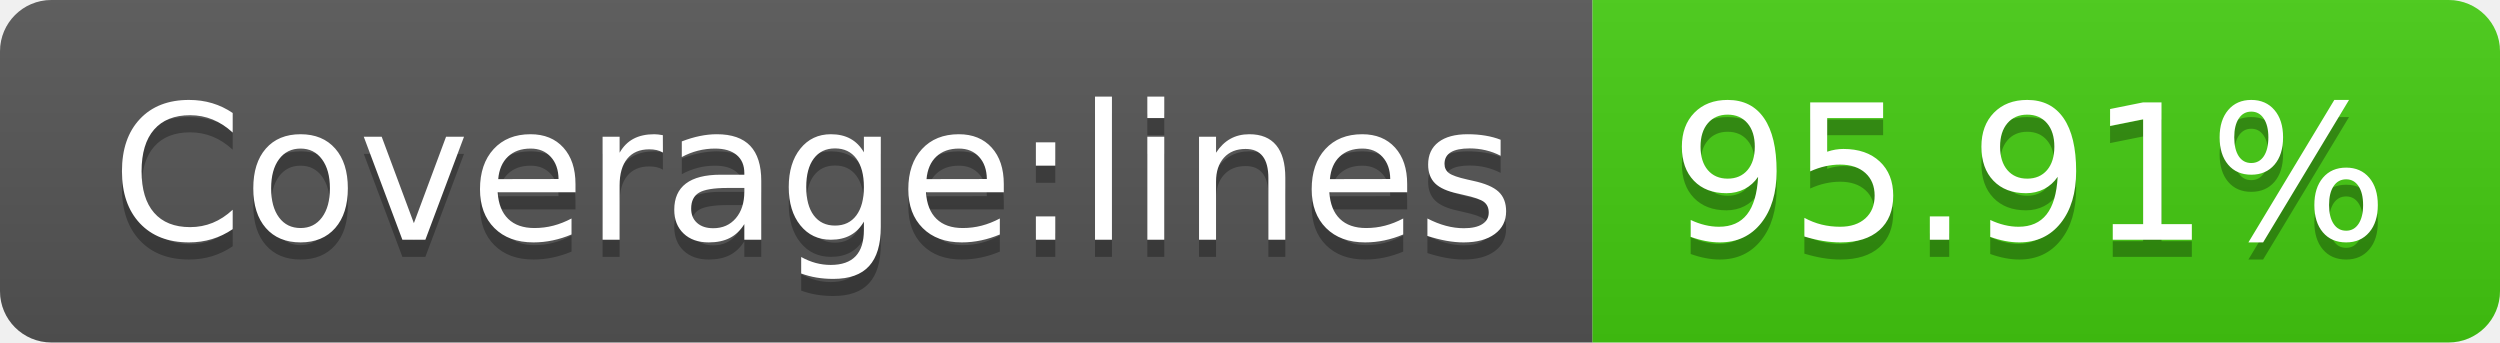
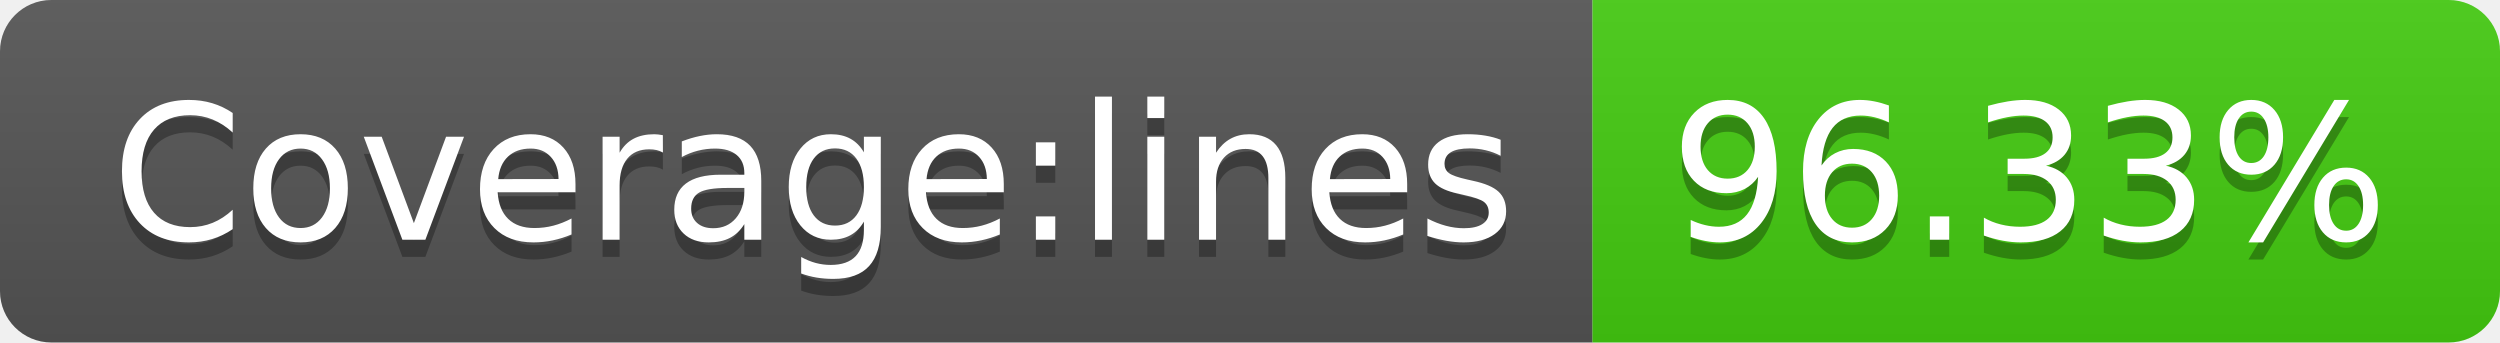
- <svg xmlns="http://www.w3.org/2000/svg" width="146" height="20" role="img" aria-label="Coverage:lines: 95.91%">
+ <svg xmlns="http://www.w3.org/2000/svg" width="146" height="20" role="img" aria-label="Coverage:lines: 96.33%">
  <linearGradient id="s" x2="0" y2="100%">
    <stop offset="0" stop-color="#bbb" stop-opacity=".1" />
    <stop offset="1" stop-opacity=".1" />
  </linearGradient>
  <clipPath id="r">
    <rect width="146" height="20" rx="3" fill="#fff" />
  </clipPath>
  <g clip-path="url(#r)">
    <rect width="93" height="20" fill="#555" />
    <rect x="93" width="53" height="20" fill="#4c1" />
    <rect width="146" height="20" fill="url(#s)" />
  </g>
  <g fill="#fff" text-anchor="middle" font-family="Verdana,Geneva,DejaVu Sans,sans-serif" text-rendering="geometricPrecision" font-size="110">
    <text aria-hidden="true" x="475" y="150" fill="#010101" fill-opacity=".3" transform="scale(.1)" textLength="830">Coverage:lines</text>
    <text x="475" y="140" transform="scale(.1)" fill="#fff" textLength="830">Coverage:lines</text>
-     <text aria-hidden="true" x="1185" y="150" fill="#010101" fill-opacity=".3" transform="scale(.1)" textLength="430">95.91%</text>
-     <text x="1185" y="140" transform="scale(.1)" fill="#fff" textLength="430">95.91%</text>
+     <text aria-hidden="true" x="1185" y="150" fill="#010101" fill-opacity=".3" transform="scale(.1)" textLength="430">96.33%</text>
+     <text x="1185" y="140" transform="scale(.1)" fill="#fff" textLength="430">96.33%</text>
  </g>
</svg>
